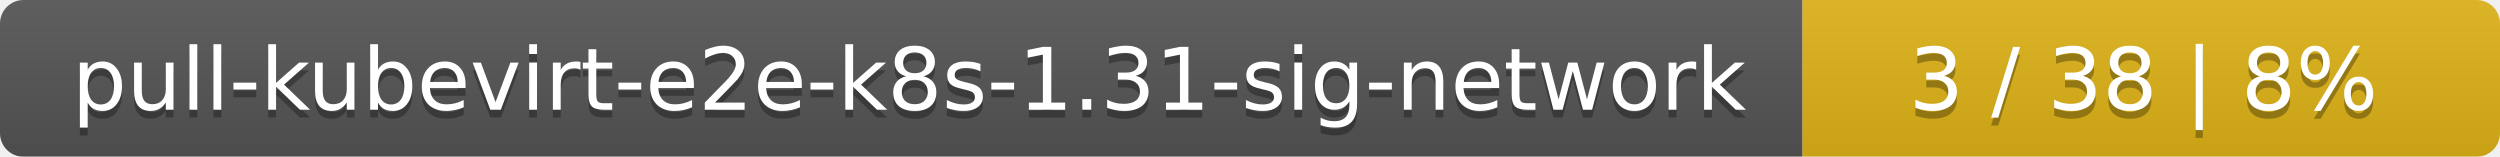
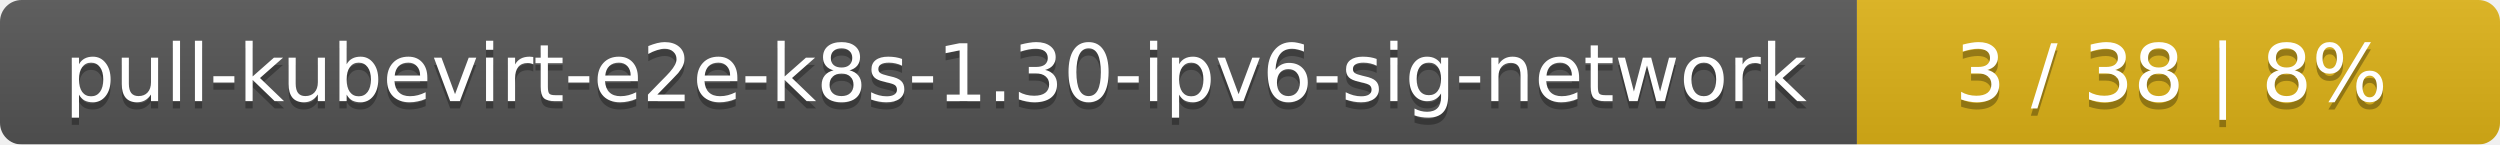
- <svg xmlns="http://www.w3.org/2000/svg" width="319" height="20">
+ <svg xmlns="http://www.w3.org/2000/svg" width="346" height="20">
  <linearGradient id="smooth" x2="0" y2="100%">
    <stop offset="0" stop-color="#bbb" stop-opacity=".1" />
    <stop offset="1" stop-opacity=".1" />
  </linearGradient>
  <mask id="round">
-     <rect width="319" height="20" rx="3" fill="#fff" />
+     <rect width="346" height="20" rx="3" fill="#fff" />
  </mask>
  <g mask="url(#round)">
-     <rect width="230" height="20" fill="#555" />
-     <rect x="230" width="89" height="20" fill="#dfb317" />
-     <rect width="319" height="20" fill="url(#smooth)" />
+     <rect width="257" height="20" fill="#555" />
+     <rect x="257" width="89" height="20" fill="#dfb317" />
+     <rect width="346" height="20" fill="url(#smooth)" />
  </g>
  <g fill="#fff" text-anchor="middle" font-family="DejaVu Sans,Verdana,Geneva,sans-serif" font-size="11">
-     <text x="116" y="15" fill="#010101" fill-opacity=".3">pull-kubevirt-e2e-k8s-1.31-sig-network</text>
-     <text x="116" y="14">pull-kubevirt-e2e-k8s-1.31-sig-network</text>
-     <text x="273.5" y="15" fill="#010101" fill-opacity=".3">3 / 38    |    8%</text>
-     <text x="273.5" y="14">3 / 38    |    8%</text>
+     <text x="129.5" y="15" fill="#010101" fill-opacity=".3">pull-kubevirt-e2e-k8s-1.30-ipv6-sig-network</text>
+     <text x="129.5" y="14">pull-kubevirt-e2e-k8s-1.30-ipv6-sig-network</text>
+     <text x="300.5" y="15" fill="#010101" fill-opacity=".3">3 / 38    |    8%</text>
+     <text x="300.5" y="14">3 / 38    |    8%</text>
  </g>
</svg>
